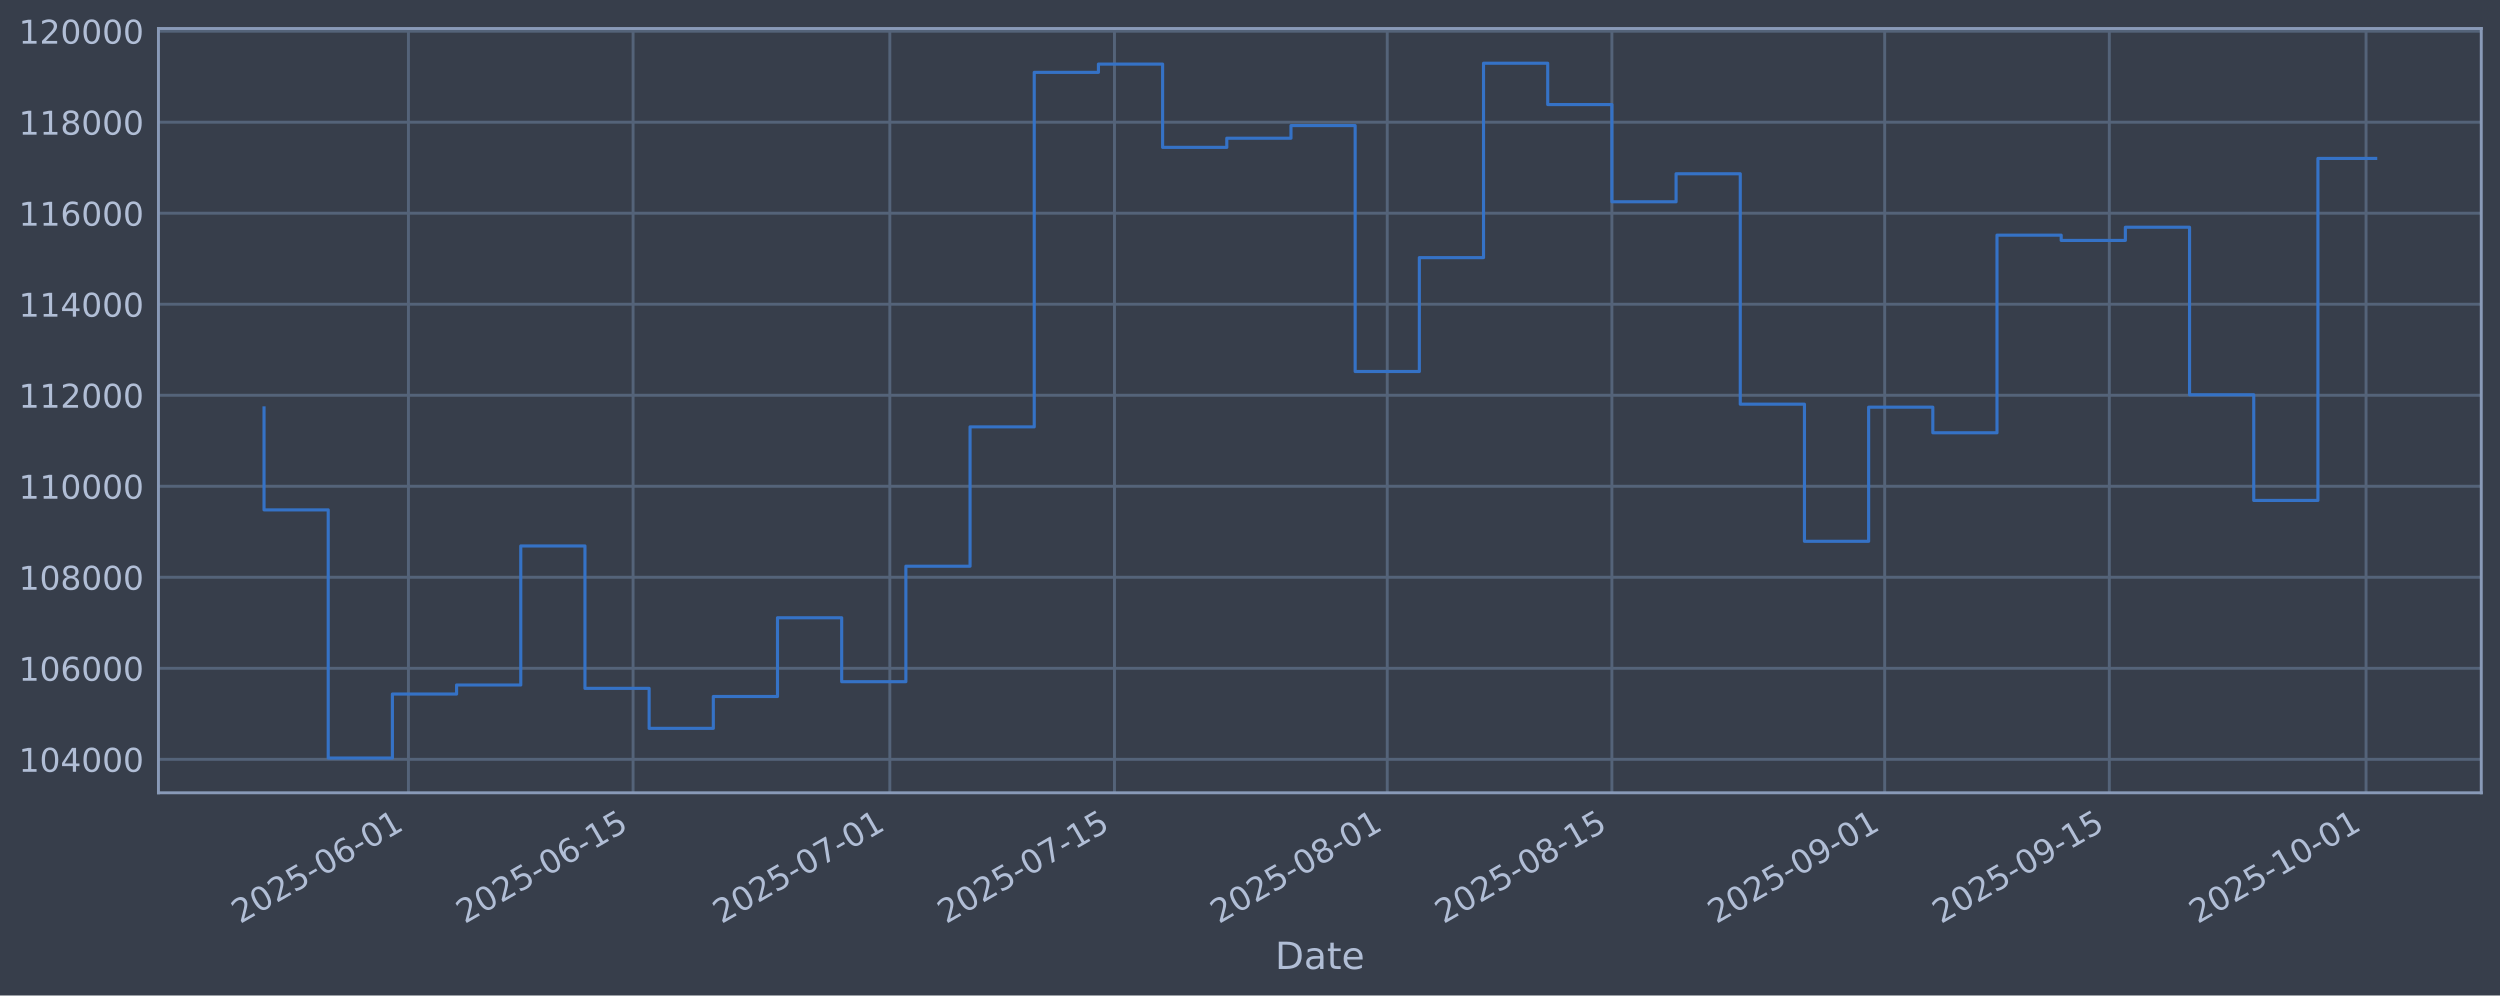
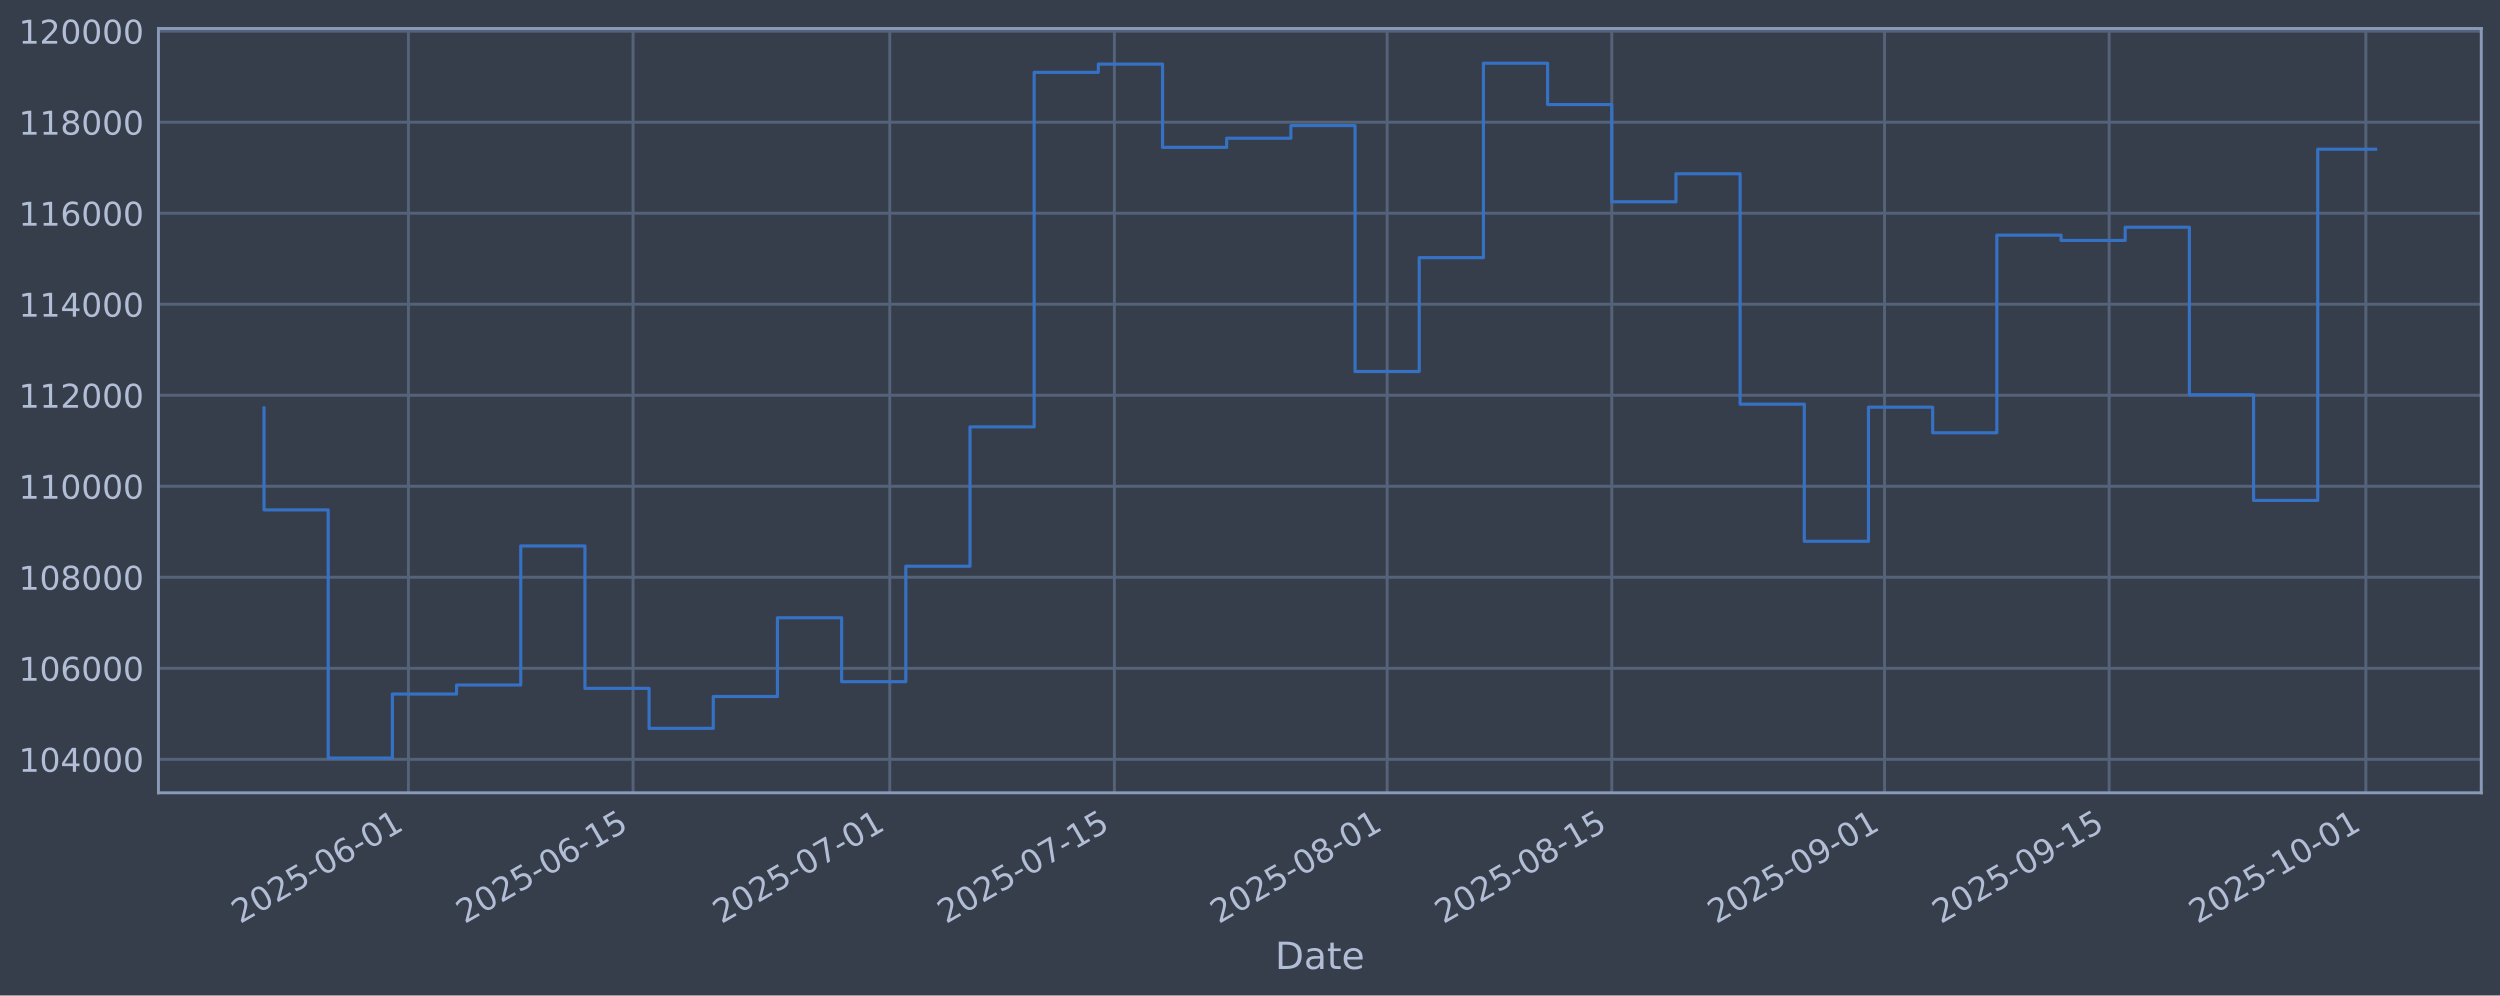
<svg xmlns="http://www.w3.org/2000/svg" xmlns:xlink="http://www.w3.org/1999/xlink" width="960.9pt" height="382.628pt" viewBox="0 0 960.9 382.628" version="1.1">
  <defs>
    <style type="text/css">*{stroke-linejoin: round; stroke-linecap: butt}</style>
  </defs>
  <g id="figure_1">
    <g id="patch_1">
      <path d="M 0 382.628  L 960.9 382.628  L 960.9 0  L 0 0  z " style="fill: #373e4b" />
    </g>
    <g id="axes_1">
      <g id="patch_2">
        <path d="M 60.901 304.718  L 953.701 304.718  L 953.701 10.958  L 60.901 10.958  z " style="fill: #373e4b" />
      </g>
      <g id="matplotlib.axis_1">
        <g id="xtick_1">
          <g id="line2d_1">
-             <path d="M 156.989 304.718  L 156.989 10.958  " clip-path="url(#p8f2a22b284)" style="fill: none; stroke: #546379; stroke-width: 1.12; stroke-linecap: square" />
+             <path d="M 156.984 304.718  L 156.984 10.958  " clip-path="url(#p393ac32be5)" style="fill: none; stroke: #546379; stroke-width: 1.12; stroke-linecap: square" />
          </g>
          <g id="line2d_2" />
          <g id="text_1">
-             <g style="fill: #b1bed6" transform="translate(92.26378 355.2226) rotate(-30) scale(0.126 -0.126)">
+             <g style="fill: #b1bed6" transform="translate(92.25872 355.2226) rotate(-30) scale(0.126 -0.126)">
              <defs>
                <path id="DejaVuSans-32" d="M 1228 531  L 3431 531  L 3431 0  L 469 0  L 469 531  Q 828 903 1448 1529  Q 2069 2156 2228 2338  Q 2531 2678 2651 2914  Q 2772 3150 2772 3378  Q 2772 3750 2511 3984  Q 2250 4219 1831 4219  Q 1534 4219 1204 4116  Q 875 4013 500 3803  L 500 4441  Q 881 4594 1212 4672  Q 1544 4750 1819 4750  Q 2544 4750 2975 4387  Q 3406 4025 3406 3419  Q 3406 3131 3298 2873  Q 3191 2616 2906 2266  Q 2828 2175 2409 1742  Q 1991 1309 1228 531  z " transform="scale(0.015625)" />
                <path id="DejaVuSans-30" d="M 2034 4250  Q 1547 4250 1301 3770  Q 1056 3291 1056 2328  Q 1056 1369 1301 889  Q 1547 409 2034 409  Q 2525 409 2770 889  Q 3016 1369 3016 2328  Q 3016 3291 2770 3770  Q 2525 4250 2034 4250  z M 2034 4750  Q 2819 4750 3233 4129  Q 3647 3509 3647 2328  Q 3647 1150 3233 529  Q 2819 -91 2034 -91  Q 1250 -91 836 529  Q 422 1150 422 2328  Q 422 3509 836 4129  Q 1250 4750 2034 4750  z " transform="scale(0.015625)" />
                <path id="DejaVuSans-35" d="M 691 4666  L 3169 4666  L 3169 4134  L 1269 4134  L 1269 2991  Q 1406 3038 1543 3061  Q 1681 3084 1819 3084  Q 2600 3084 3056 2656  Q 3513 2228 3513 1497  Q 3513 744 3044 326  Q 2575 -91 1722 -91  Q 1428 -91 1123 -41  Q 819 9 494 109  L 494 744  Q 775 591 1075 516  Q 1375 441 1709 441  Q 2250 441 2565 725  Q 2881 1009 2881 1497  Q 2881 1984 2565 2268  Q 2250 2553 1709 2553  Q 1456 2553 1204 2497  Q 953 2441 691 2322  L 691 4666  z " transform="scale(0.015625)" />
                <path id="DejaVuSans-2d" d="M 313 2009  L 1997 2009  L 1997 1497  L 313 1497  L 313 2009  z " transform="scale(0.015625)" />
                <path id="DejaVuSans-36" d="M 2113 2584  Q 1688 2584 1439 2293  Q 1191 2003 1191 1497  Q 1191 994 1439 701  Q 1688 409 2113 409  Q 2538 409 2786 701  Q 3034 994 3034 1497  Q 3034 2003 2786 2293  Q 2538 2584 2113 2584  z M 3366 4563  L 3366 3988  Q 3128 4100 2886 4159  Q 2644 4219 2406 4219  Q 1781 4219 1451 3797  Q 1122 3375 1075 2522  Q 1259 2794 1537 2939  Q 1816 3084 2150 3084  Q 2853 3084 3261 2657  Q 3669 2231 3669 1497  Q 3669 778 3244 343  Q 2819 -91 2113 -91  Q 1303 -91 875 529  Q 447 1150 447 2328  Q 447 3434 972 4092  Q 1497 4750 2381 4750  Q 2619 4750 2861 4703  Q 3103 4656 3366 4563  z " transform="scale(0.015625)" />
                <path id="DejaVuSans-31" d="M 794 531  L 1825 531  L 1825 4091  L 703 3866  L 703 4441  L 1819 4666  L 2450 4666  L 2450 531  L 3481 531  L 3481 0  L 794 0  L 794 531  z " transform="scale(0.015625)" />
              </defs>
              <use xlink:href="#DejaVuSans-32" />
              <use xlink:href="#DejaVuSans-30" transform="translate(63.62305 0)" />
              <use xlink:href="#DejaVuSans-32" transform="translate(127.2461 0)" />
              <use xlink:href="#DejaVuSans-35" transform="translate(190.8691 0)" />
              <use xlink:href="#DejaVuSans-2d" transform="translate(254.4922 0)" />
              <use xlink:href="#DejaVuSans-30" transform="translate(290.5762 0)" />
              <use xlink:href="#DejaVuSans-36" transform="translate(354.1992 0)" />
              <use xlink:href="#DejaVuSans-2d" transform="translate(417.8223 0)" />
              <use xlink:href="#DejaVuSans-30" transform="translate(453.9062 0)" />
              <use xlink:href="#DejaVuSans-31" transform="translate(517.5293 0)" />
            </g>
          </g>
        </g>
        <g id="xtick_2">
          <g id="line2d_3">
-             <path d="M 243.333 304.718  L 243.333 10.958  " clip-path="url(#p8f2a22b284)" style="fill: none; stroke: #546379; stroke-width: 1.12; stroke-linecap: square" />
+             <path d="M 243.321 304.718  L 243.321 10.958  " clip-path="url(#p393ac32be5)" style="fill: none; stroke: #546379; stroke-width: 1.12; stroke-linecap: square" />
          </g>
          <g id="line2d_4" />
          <g id="text_2">
-             <g style="fill: #b1bed6" transform="translate(178.608 355.2226) rotate(-30) scale(0.126 -0.126)">
+             <g style="fill: #b1bed6" transform="translate(178.595 355.2226) rotate(-30) scale(0.126 -0.126)">
              <use xlink:href="#DejaVuSans-32" />
              <use xlink:href="#DejaVuSans-30" transform="translate(63.62305 0)" />
              <use xlink:href="#DejaVuSans-32" transform="translate(127.2461 0)" />
              <use xlink:href="#DejaVuSans-35" transform="translate(190.8691 0)" />
              <use xlink:href="#DejaVuSans-2d" transform="translate(254.4922 0)" />
              <use xlink:href="#DejaVuSans-30" transform="translate(290.5762 0)" />
              <use xlink:href="#DejaVuSans-36" transform="translate(354.1992 0)" />
              <use xlink:href="#DejaVuSans-2d" transform="translate(417.8223 0)" />
              <use xlink:href="#DejaVuSans-31" transform="translate(453.9062 0)" />
              <use xlink:href="#DejaVuSans-35" transform="translate(517.5293 0)" />
            </g>
          </g>
        </g>
        <g id="xtick_3">
          <g id="line2d_5">
-             <path d="M 342.013 304.718  L 342.013 10.958  " clip-path="url(#p8f2a22b284)" style="fill: none; stroke: #546379; stroke-width: 1.12; stroke-linecap: square" />
+             <path d="M 341.991 304.718  L 341.991 10.958  " clip-path="url(#p393ac32be5)" style="fill: none; stroke: #546379; stroke-width: 1.12; stroke-linecap: square" />
          </g>
          <g id="line2d_6" />
          <g id="text_3">
-             <g style="fill: #b1bed6" transform="translate(277.287 355.2226) rotate(-30) scale(0.126 -0.126)">
+             <g style="fill: #b1bed6" transform="translate(277.2651 355.2226) rotate(-30) scale(0.126 -0.126)">
              <defs>
                <path id="DejaVuSans-37" d="M 525 4666  L 3525 4666  L 3525 4397  L 1831 0  L 1172 0  L 2766 4134  L 525 4134  L 525 4666  z " transform="scale(0.015625)" />
              </defs>
              <use xlink:href="#DejaVuSans-32" />
              <use xlink:href="#DejaVuSans-30" transform="translate(63.62305 0)" />
              <use xlink:href="#DejaVuSans-32" transform="translate(127.2461 0)" />
              <use xlink:href="#DejaVuSans-35" transform="translate(190.8691 0)" />
              <use xlink:href="#DejaVuSans-2d" transform="translate(254.4922 0)" />
              <use xlink:href="#DejaVuSans-30" transform="translate(290.5762 0)" />
              <use xlink:href="#DejaVuSans-37" transform="translate(354.1992 0)" />
              <use xlink:href="#DejaVuSans-2d" transform="translate(417.8223 0)" />
              <use xlink:href="#DejaVuSans-30" transform="translate(453.9062 0)" />
              <use xlink:href="#DejaVuSans-31" transform="translate(517.5293 0)" />
            </g>
          </g>
        </g>
        <g id="xtick_4">
          <g id="line2d_7">
-             <path d="M 428.357 304.718  L 428.357 10.958  " clip-path="url(#p8f2a22b284)" style="fill: none; stroke: #546379; stroke-width: 1.12; stroke-linecap: square" />
+             <path d="M 428.327 304.718  L 428.327 10.958  " clip-path="url(#p393ac32be5)" style="fill: none; stroke: #546379; stroke-width: 1.12; stroke-linecap: square" />
          </g>
          <g id="line2d_8" />
          <g id="text_4">
-             <g style="fill: #b1bed6" transform="translate(363.6312 355.2226) rotate(-30) scale(0.126 -0.126)">
+             <g style="fill: #b1bed6" transform="translate(363.6014 355.2226) rotate(-30) scale(0.126 -0.126)">
              <use xlink:href="#DejaVuSans-32" />
              <use xlink:href="#DejaVuSans-30" transform="translate(63.62305 0)" />
              <use xlink:href="#DejaVuSans-32" transform="translate(127.2461 0)" />
              <use xlink:href="#DejaVuSans-35" transform="translate(190.8691 0)" />
              <use xlink:href="#DejaVuSans-2d" transform="translate(254.4922 0)" />
              <use xlink:href="#DejaVuSans-30" transform="translate(290.5762 0)" />
              <use xlink:href="#DejaVuSans-37" transform="translate(354.1992 0)" />
              <use xlink:href="#DejaVuSans-2d" transform="translate(417.8223 0)" />
              <use xlink:href="#DejaVuSans-31" transform="translate(453.9062 0)" />
              <use xlink:href="#DejaVuSans-35" transform="translate(517.5293 0)" />
            </g>
          </g>
        </g>
        <g id="xtick_5">
          <g id="line2d_9">
-             <path d="M 533.203 304.718  L 533.203 10.958  " clip-path="url(#p8f2a22b284)" style="fill: none; stroke: #546379; stroke-width: 1.12; stroke-linecap: square" />
+             <path d="M 533.164 304.718  L 533.164 10.958  " clip-path="url(#p393ac32be5)" style="fill: none; stroke: #546379; stroke-width: 1.12; stroke-linecap: square" />
          </g>
          <g id="line2d_10" />
          <g id="text_5">
-             <g style="fill: #b1bed6" transform="translate(468.4777 355.2226) rotate(-30) scale(0.126 -0.126)">
+             <g style="fill: #b1bed6" transform="translate(468.4383 355.2226) rotate(-30) scale(0.126 -0.126)">
              <defs>
                <path id="DejaVuSans-38" d="M 2034 2216  Q 1584 2216 1326 1975  Q 1069 1734 1069 1313  Q 1069 891 1326 650  Q 1584 409 2034 409  Q 2484 409 2743 651  Q 3003 894 3003 1313  Q 3003 1734 2745 1975  Q 2488 2216 2034 2216  z M 1403 2484  Q 997 2584 770 2862  Q 544 3141 544 3541  Q 544 4100 942 4425  Q 1341 4750 2034 4750  Q 2731 4750 3128 4425  Q 3525 4100 3525 3541  Q 3525 3141 3298 2862  Q 3072 2584 2669 2484  Q 3125 2378 3379 2068  Q 3634 1759 3634 1313  Q 3634 634 3220 271  Q 2806 -91 2034 -91  Q 1263 -91 848 271  Q 434 634 434 1313  Q 434 1759 690 2068  Q 947 2378 1403 2484  z M 1172 3481  Q 1172 3119 1398 2916  Q 1625 2713 2034 2713  Q 2441 2713 2670 2916  Q 2900 3119 2900 3481  Q 2900 3844 2670 4047  Q 2441 4250 2034 4250  Q 1625 4250 1398 4047  Q 1172 3844 1172 3481  z " transform="scale(0.015625)" />
              </defs>
              <use xlink:href="#DejaVuSans-32" />
              <use xlink:href="#DejaVuSans-30" transform="translate(63.62305 0)" />
              <use xlink:href="#DejaVuSans-32" transform="translate(127.2461 0)" />
              <use xlink:href="#DejaVuSans-35" transform="translate(190.8691 0)" />
              <use xlink:href="#DejaVuSans-2d" transform="translate(254.4922 0)" />
              <use xlink:href="#DejaVuSans-30" transform="translate(290.5762 0)" />
              <use xlink:href="#DejaVuSans-38" transform="translate(354.1992 0)" />
              <use xlink:href="#DejaVuSans-2d" transform="translate(417.8223 0)" />
              <use xlink:href="#DejaVuSans-30" transform="translate(453.9062 0)" />
              <use xlink:href="#DejaVuSans-31" transform="translate(517.5293 0)" />
            </g>
          </g>
        </g>
        <g id="xtick_6">
          <g id="line2d_11">
-             <path d="M 619.547 304.718  L 619.547 10.958  " clip-path="url(#p8f2a22b284)" style="fill: none; stroke: #546379; stroke-width: 1.12; stroke-linecap: square" />
+             <path d="M 619.5 304.718  L 619.5 10.958  " clip-path="url(#p393ac32be5)" style="fill: none; stroke: #546379; stroke-width: 1.12; stroke-linecap: square" />
          </g>
          <g id="line2d_12" />
          <g id="text_6">
-             <g style="fill: #b1bed6" transform="translate(554.8219 355.2226) rotate(-30) scale(0.126 -0.126)">
+             <g style="fill: #b1bed6" transform="translate(554.7746 355.2226) rotate(-30) scale(0.126 -0.126)">
              <use xlink:href="#DejaVuSans-32" />
              <use xlink:href="#DejaVuSans-30" transform="translate(63.62305 0)" />
              <use xlink:href="#DejaVuSans-32" transform="translate(127.2461 0)" />
              <use xlink:href="#DejaVuSans-35" transform="translate(190.8691 0)" />
              <use xlink:href="#DejaVuSans-2d" transform="translate(254.4922 0)" />
              <use xlink:href="#DejaVuSans-30" transform="translate(290.5762 0)" />
              <use xlink:href="#DejaVuSans-38" transform="translate(354.1992 0)" />
              <use xlink:href="#DejaVuSans-2d" transform="translate(417.8223 0)" />
              <use xlink:href="#DejaVuSans-31" transform="translate(453.9062 0)" />
              <use xlink:href="#DejaVuSans-35" transform="translate(517.5293 0)" />
            </g>
          </g>
        </g>
        <g id="xtick_7">
          <g id="line2d_13">
-             <path d="M 724.394 304.718  L 724.394 10.958  " clip-path="url(#p8f2a22b284)" style="fill: none; stroke: #546379; stroke-width: 1.12; stroke-linecap: square" />
+             <path d="M 724.337 304.718  L 724.337 10.958  " clip-path="url(#p393ac32be5)" style="fill: none; stroke: #546379; stroke-width: 1.12; stroke-linecap: square" />
          </g>
          <g id="line2d_14" />
          <g id="text_7">
-             <g style="fill: #b1bed6" transform="translate(659.6684 355.2226) rotate(-30) scale(0.126 -0.126)">
+             <g style="fill: #b1bed6" transform="translate(659.6115 355.2226) rotate(-30) scale(0.126 -0.126)">
              <defs>
                <path id="DejaVuSans-39" d="M 703 97  L 703 672  Q 941 559 1184 500  Q 1428 441 1663 441  Q 2288 441 2617 861  Q 2947 1281 2994 2138  Q 2813 1869 2534 1725  Q 2256 1581 1919 1581  Q 1219 1581 811 2004  Q 403 2428 403 3163  Q 403 3881 828 4315  Q 1253 4750 1959 4750  Q 2769 4750 3195 4129  Q 3622 3509 3622 2328  Q 3622 1225 3098 567  Q 2575 -91 1691 -91  Q 1453 -91 1209 -44  Q 966 3 703 97  z M 1959 2075  Q 2384 2075 2632 2365  Q 2881 2656 2881 3163  Q 2881 3666 2632 3958  Q 2384 4250 1959 4250  Q 1534 4250 1286 3958  Q 1038 3666 1038 3163  Q 1038 2656 1286 2365  Q 1534 2075 1959 2075  z " transform="scale(0.015625)" />
              </defs>
              <use xlink:href="#DejaVuSans-32" />
              <use xlink:href="#DejaVuSans-30" transform="translate(63.62305 0)" />
              <use xlink:href="#DejaVuSans-32" transform="translate(127.2461 0)" />
              <use xlink:href="#DejaVuSans-35" transform="translate(190.8691 0)" />
              <use xlink:href="#DejaVuSans-2d" transform="translate(254.4922 0)" />
              <use xlink:href="#DejaVuSans-30" transform="translate(290.5762 0)" />
              <use xlink:href="#DejaVuSans-39" transform="translate(354.1992 0)" />
              <use xlink:href="#DejaVuSans-2d" transform="translate(417.8223 0)" />
              <use xlink:href="#DejaVuSans-30" transform="translate(453.9062 0)" />
              <use xlink:href="#DejaVuSans-31" transform="translate(517.5293 0)" />
            </g>
          </g>
        </g>
        <g id="xtick_8">
          <g id="line2d_15">
-             <path d="M 810.738 304.718  L 810.738 10.958  " clip-path="url(#p8f2a22b284)" style="fill: none; stroke: #546379; stroke-width: 1.12; stroke-linecap: square" />
+             <path d="M 810.673 304.718  L 810.673 10.958  " clip-path="url(#p393ac32be5)" style="fill: none; stroke: #546379; stroke-width: 1.12; stroke-linecap: square" />
          </g>
          <g id="line2d_16" />
          <g id="text_8">
-             <g style="fill: #b1bed6" transform="translate(746.0125 355.2226) rotate(-30) scale(0.126 -0.126)">
+             <g style="fill: #b1bed6" transform="translate(745.9478 355.2226) rotate(-30) scale(0.126 -0.126)">
              <use xlink:href="#DejaVuSans-32" />
              <use xlink:href="#DejaVuSans-30" transform="translate(63.62305 0)" />
              <use xlink:href="#DejaVuSans-32" transform="translate(127.2461 0)" />
              <use xlink:href="#DejaVuSans-35" transform="translate(190.8691 0)" />
              <use xlink:href="#DejaVuSans-2d" transform="translate(254.4922 0)" />
              <use xlink:href="#DejaVuSans-30" transform="translate(290.5762 0)" />
              <use xlink:href="#DejaVuSans-39" transform="translate(354.1992 0)" />
              <use xlink:href="#DejaVuSans-2d" transform="translate(417.8223 0)" />
              <use xlink:href="#DejaVuSans-31" transform="translate(453.9062 0)" />
              <use xlink:href="#DejaVuSans-35" transform="translate(517.5293 0)" />
            </g>
          </g>
        </g>
        <g id="xtick_9">
          <g id="line2d_17">
-             <path d="M 909.417 304.718  L 909.417 10.958  " clip-path="url(#p8f2a22b284)" style="fill: none; stroke: #546379; stroke-width: 1.12; stroke-linecap: square" />
+             <path d="M 909.343 304.718  L 909.343 10.958  " clip-path="url(#p393ac32be5)" style="fill: none; stroke: #546379; stroke-width: 1.12; stroke-linecap: square" />
          </g>
          <g id="line2d_18" />
          <g id="text_9">
-             <g style="fill: #b1bed6" transform="translate(844.6916 355.2226) rotate(-30) scale(0.126 -0.126)">
+             <g style="fill: #b1bed6" transform="translate(844.6179 355.2226) rotate(-30) scale(0.126 -0.126)">
              <use xlink:href="#DejaVuSans-32" />
              <use xlink:href="#DejaVuSans-30" transform="translate(63.62305 0)" />
              <use xlink:href="#DejaVuSans-32" transform="translate(127.2461 0)" />
              <use xlink:href="#DejaVuSans-35" transform="translate(190.8691 0)" />
              <use xlink:href="#DejaVuSans-2d" transform="translate(254.4922 0)" />
              <use xlink:href="#DejaVuSans-31" transform="translate(290.5762 0)" />
              <use xlink:href="#DejaVuSans-30" transform="translate(354.1992 0)" />
              <use xlink:href="#DejaVuSans-2d" transform="translate(417.8223 0)" />
              <use xlink:href="#DejaVuSans-30" transform="translate(453.9062 0)" />
              <use xlink:href="#DejaVuSans-31" transform="translate(517.5293 0)" />
            </g>
          </g>
        </g>
        <g id="text_10">
          <g style="fill: #b1bed6" transform="translate(490.0914 372.4337) scale(0.144 -0.144)">
            <defs>
              <path id="DejaVuSans-44" d="M 1259 4147  L 1259 519  L 2022 519  Q 2988 519 3436 956  Q 3884 1394 3884 2338  Q 3884 3275 3436 3711  Q 2988 4147 2022 4147  L 1259 4147  z M 628 4666  L 1925 4666  Q 3281 4666 3915 4102  Q 4550 3538 4550 2338  Q 4550 1131 3912 565  Q 3275 0 1925 0  L 628 0  L 628 4666  z " transform="scale(0.015625)" />
              <path id="DejaVuSans-61" d="M 2194 1759  Q 1497 1759 1228 1600  Q 959 1441 959 1056  Q 959 750 1161 570  Q 1363 391 1709 391  Q 2188 391 2477 730  Q 2766 1069 2766 1631  L 2766 1759  L 2194 1759  z M 3341 1997  L 3341 0  L 2766 0  L 2766 531  Q 2569 213 2275 61  Q 1981 -91 1556 -91  Q 1019 -91 701 211  Q 384 513 384 1019  Q 384 1609 779 1909  Q 1175 2209 1959 2209  L 2766 2209  L 2766 2266  Q 2766 2663 2505 2880  Q 2244 3097 1772 3097  Q 1472 3097 1187 3025  Q 903 2953 641 2809  L 641 3341  Q 956 3463 1253 3523  Q 1550 3584 1831 3584  Q 2591 3584 2966 3190  Q 3341 2797 3341 1997  z " transform="scale(0.015625)" />
              <path id="DejaVuSans-74" d="M 1172 4494  L 1172 3500  L 2356 3500  L 2356 3053  L 1172 3053  L 1172 1153  Q 1172 725 1289 603  Q 1406 481 1766 481  L 2356 481  L 2356 0  L 1766 0  Q 1100 0 847 248  Q 594 497 594 1153  L 594 3053  L 172 3053  L 172 3500  L 594 3500  L 594 4494  L 1172 4494  z " transform="scale(0.015625)" />
              <path id="DejaVuSans-65" d="M 3597 1894  L 3597 1613  L 953 1613  Q 991 1019 1311 708  Q 1631 397 2203 397  Q 2534 397 2845 478  Q 3156 559 3463 722  L 3463 178  Q 3153 47 2828 -22  Q 2503 -91 2169 -91  Q 1331 -91 842 396  Q 353 884 353 1716  Q 353 2575 817 3079  Q 1281 3584 2069 3584  Q 2775 3584 3186 3129  Q 3597 2675 3597 1894  z M 3022 2063  Q 3016 2534 2758 2815  Q 2500 3097 2075 3097  Q 1594 3097 1305 2825  Q 1016 2553 972 2059  L 3022 2063  z " transform="scale(0.015625)" />
            </defs>
            <use xlink:href="#DejaVuSans-44" />
            <use xlink:href="#DejaVuSans-61" transform="translate(77.00195 0)" />
            <use xlink:href="#DejaVuSans-74" transform="translate(138.2812 0)" />
            <use xlink:href="#DejaVuSans-65" transform="translate(177.4902 0)" />
          </g>
        </g>
      </g>
      <g id="matplotlib.axis_2">
        <g id="ytick_1">
          <g id="line2d_19">
-             <path d="M 60.901 291.85  L 953.701 291.85  " clip-path="url(#p8f2a22b284)" style="fill: none; stroke: #546379; stroke-width: 1.12; stroke-linecap: square" />
+             <path d="M 60.901 291.85  L 953.701 291.85  " clip-path="url(#p393ac32be5)" style="fill: none; stroke: #546379; stroke-width: 1.12; stroke-linecap: square" />
          </g>
          <g id="line2d_20" />
          <g id="text_11">
            <g style="fill: #b1bed6" transform="translate(7.2 296.6367) scale(0.126 -0.126)">
              <defs>
                <path id="DejaVuSans-34" d="M 2419 4116  L 825 1625  L 2419 1625  L 2419 4116  z M 2253 4666  L 3047 4666  L 3047 1625  L 3713 1625  L 3713 1100  L 3047 1100  L 3047 0  L 2419 0  L 2419 1100  L 313 1100  L 313 1709  L 2253 4666  z " transform="scale(0.015625)" />
              </defs>
              <use xlink:href="#DejaVuSans-31" />
              <use xlink:href="#DejaVuSans-30" transform="translate(63.62305 0)" />
              <use xlink:href="#DejaVuSans-34" transform="translate(127.2461 0)" />
              <use xlink:href="#DejaVuSans-30" transform="translate(190.8691 0)" />
              <use xlink:href="#DejaVuSans-30" transform="translate(254.4922 0)" />
              <use xlink:href="#DejaVuSans-30" transform="translate(318.1152 0)" />
            </g>
          </g>
        </g>
        <g id="ytick_2">
          <g id="line2d_21">
-             <path d="M 60.901 256.867  L 953.701 256.867  " clip-path="url(#p8f2a22b284)" style="fill: none; stroke: #546379; stroke-width: 1.12; stroke-linecap: square" />
+             <path d="M 60.901 256.867  L 953.701 256.867  " clip-path="url(#p393ac32be5)" style="fill: none; stroke: #546379; stroke-width: 1.12; stroke-linecap: square" />
          </g>
          <g id="line2d_22" />
          <g id="text_12">
            <g style="fill: #b1bed6" transform="translate(7.2 261.6538) scale(0.126 -0.126)">
              <use xlink:href="#DejaVuSans-31" />
              <use xlink:href="#DejaVuSans-30" transform="translate(63.62305 0)" />
              <use xlink:href="#DejaVuSans-36" transform="translate(127.2461 0)" />
              <use xlink:href="#DejaVuSans-30" transform="translate(190.8691 0)" />
              <use xlink:href="#DejaVuSans-30" transform="translate(254.4922 0)" />
              <use xlink:href="#DejaVuSans-30" transform="translate(318.1152 0)" />
            </g>
          </g>
        </g>
        <g id="ytick_3">
          <g id="line2d_23">
-             <path d="M 60.901 221.884  L 953.701 221.884  " clip-path="url(#p8f2a22b284)" style="fill: none; stroke: #546379; stroke-width: 1.12; stroke-linecap: square" />
+             <path d="M 60.901 221.884  L 953.701 221.884  " clip-path="url(#p393ac32be5)" style="fill: none; stroke: #546379; stroke-width: 1.12; stroke-linecap: square" />
          </g>
          <g id="line2d_24" />
          <g id="text_13">
            <g style="fill: #b1bed6" transform="translate(7.2 226.671) scale(0.126 -0.126)">
              <use xlink:href="#DejaVuSans-31" />
              <use xlink:href="#DejaVuSans-30" transform="translate(63.62305 0)" />
              <use xlink:href="#DejaVuSans-38" transform="translate(127.2461 0)" />
              <use xlink:href="#DejaVuSans-30" transform="translate(190.8691 0)" />
              <use xlink:href="#DejaVuSans-30" transform="translate(254.4922 0)" />
              <use xlink:href="#DejaVuSans-30" transform="translate(318.1152 0)" />
            </g>
          </g>
        </g>
        <g id="ytick_4">
          <g id="line2d_25">
-             <path d="M 60.901 186.901  L 953.701 186.901  " clip-path="url(#p8f2a22b284)" style="fill: none; stroke: #546379; stroke-width: 1.12; stroke-linecap: square" />
+             <path d="M 60.901 186.901  L 953.701 186.901  " clip-path="url(#p393ac32be5)" style="fill: none; stroke: #546379; stroke-width: 1.12; stroke-linecap: square" />
          </g>
          <g id="line2d_26" />
          <g id="text_14">
            <g style="fill: #b1bed6" transform="translate(7.2 191.6882) scale(0.126 -0.126)">
              <use xlink:href="#DejaVuSans-31" />
              <use xlink:href="#DejaVuSans-31" transform="translate(63.62305 0)" />
              <use xlink:href="#DejaVuSans-30" transform="translate(127.2461 0)" />
              <use xlink:href="#DejaVuSans-30" transform="translate(190.8691 0)" />
              <use xlink:href="#DejaVuSans-30" transform="translate(254.4922 0)" />
              <use xlink:href="#DejaVuSans-30" transform="translate(318.1152 0)" />
            </g>
          </g>
        </g>
        <g id="ytick_5">
          <g id="line2d_27">
-             <path d="M 60.901 151.918  L 953.701 151.918  " clip-path="url(#p8f2a22b284)" style="fill: none; stroke: #546379; stroke-width: 1.12; stroke-linecap: square" />
+             <path d="M 60.901 151.918  L 953.701 151.918  " clip-path="url(#p393ac32be5)" style="fill: none; stroke: #546379; stroke-width: 1.12; stroke-linecap: square" />
          </g>
          <g id="line2d_28" />
          <g id="text_15">
            <g style="fill: #b1bed6" transform="translate(7.2 156.7053) scale(0.126 -0.126)">
              <use xlink:href="#DejaVuSans-31" />
              <use xlink:href="#DejaVuSans-31" transform="translate(63.62305 0)" />
              <use xlink:href="#DejaVuSans-32" transform="translate(127.2461 0)" />
              <use xlink:href="#DejaVuSans-30" transform="translate(190.8691 0)" />
              <use xlink:href="#DejaVuSans-30" transform="translate(254.4922 0)" />
              <use xlink:href="#DejaVuSans-30" transform="translate(318.1152 0)" />
            </g>
          </g>
        </g>
        <g id="ytick_6">
          <g id="line2d_29">
-             <path d="M 60.901 116.936  L 953.701 116.936  " clip-path="url(#p8f2a22b284)" style="fill: none; stroke: #546379; stroke-width: 1.12; stroke-linecap: square" />
+             <path d="M 60.901 116.936  L 953.701 116.936  " clip-path="url(#p393ac32be5)" style="fill: none; stroke: #546379; stroke-width: 1.12; stroke-linecap: square" />
          </g>
          <g id="line2d_30" />
          <g id="text_16">
            <g style="fill: #b1bed6" transform="translate(7.2 121.7225) scale(0.126 -0.126)">
              <use xlink:href="#DejaVuSans-31" />
              <use xlink:href="#DejaVuSans-31" transform="translate(63.62305 0)" />
              <use xlink:href="#DejaVuSans-34" transform="translate(127.2461 0)" />
              <use xlink:href="#DejaVuSans-30" transform="translate(190.8691 0)" />
              <use xlink:href="#DejaVuSans-30" transform="translate(254.4922 0)" />
              <use xlink:href="#DejaVuSans-30" transform="translate(318.1152 0)" />
            </g>
          </g>
        </g>
        <g id="ytick_7">
          <g id="line2d_31">
-             <path d="M 60.901 81.953  L 953.701 81.953  " clip-path="url(#p8f2a22b284)" style="fill: none; stroke: #546379; stroke-width: 1.12; stroke-linecap: square" />
+             <path d="M 60.901 81.953  L 953.701 81.953  " clip-path="url(#p393ac32be5)" style="fill: none; stroke: #546379; stroke-width: 1.12; stroke-linecap: square" />
          </g>
          <g id="line2d_32" />
          <g id="text_17">
            <g style="fill: #b1bed6" transform="translate(7.2 86.73969) scale(0.126 -0.126)">
              <use xlink:href="#DejaVuSans-31" />
              <use xlink:href="#DejaVuSans-31" transform="translate(63.62305 0)" />
              <use xlink:href="#DejaVuSans-36" transform="translate(127.2461 0)" />
              <use xlink:href="#DejaVuSans-30" transform="translate(190.8691 0)" />
              <use xlink:href="#DejaVuSans-30" transform="translate(254.4922 0)" />
              <use xlink:href="#DejaVuSans-30" transform="translate(318.1152 0)" />
            </g>
          </g>
        </g>
        <g id="ytick_8">
          <g id="line2d_33">
-             <path d="M 60.901 46.97  L 953.701 46.97  " clip-path="url(#p8f2a22b284)" style="fill: none; stroke: #546379; stroke-width: 1.12; stroke-linecap: square" />
+             <path d="M 60.901 46.97  L 953.701 46.97  " clip-path="url(#p393ac32be5)" style="fill: none; stroke: #546379; stroke-width: 1.12; stroke-linecap: square" />
          </g>
          <g id="line2d_34" />
          <g id="text_18">
            <g style="fill: #b1bed6" transform="translate(7.2 51.75686) scale(0.126 -0.126)">
              <use xlink:href="#DejaVuSans-31" />
              <use xlink:href="#DejaVuSans-31" transform="translate(63.62305 0)" />
              <use xlink:href="#DejaVuSans-38" transform="translate(127.2461 0)" />
              <use xlink:href="#DejaVuSans-30" transform="translate(190.8691 0)" />
              <use xlink:href="#DejaVuSans-30" transform="translate(254.4922 0)" />
              <use xlink:href="#DejaVuSans-30" transform="translate(318.1152 0)" />
            </g>
          </g>
        </g>
        <g id="ytick_9">
          <g id="line2d_35">
-             <path d="M 60.901 11.987  L 953.701 11.987  " clip-path="url(#p8f2a22b284)" style="fill: none; stroke: #546379; stroke-width: 1.12; stroke-linecap: square" />
+             <path d="M 60.901 11.987  L 953.701 11.987  " clip-path="url(#p393ac32be5)" style="fill: none; stroke: #546379; stroke-width: 1.12; stroke-linecap: square" />
          </g>
          <g id="line2d_36" />
          <g id="text_19">
            <g style="fill: #b1bed6" transform="translate(7.2 16.77403) scale(0.126 -0.126)">
              <use xlink:href="#DejaVuSans-31" />
              <use xlink:href="#DejaVuSans-32" transform="translate(63.62305 0)" />
              <use xlink:href="#DejaVuSans-30" transform="translate(127.2461 0)" />
              <use xlink:href="#DejaVuSans-30" transform="translate(190.8691 0)" />
              <use xlink:href="#DejaVuSans-30" transform="translate(254.4922 0)" />
              <use xlink:href="#DejaVuSans-30" transform="translate(318.1152 0)" />
            </g>
          </g>
        </g>
      </g>
      <g id="line2d_37">
-         <path d="M 101.482 156.778  L 101.482 195.974  L 126.152 195.974  L 126.152 291.366  L 150.822 291.366  L 150.822 266.759  L 175.492 266.759  L 175.492 263.286  L 200.161 263.286  L 200.161 209.841  L 224.831 209.841  L 224.831 264.586  L 249.501 264.586  L 249.501 279.95  L 274.171 279.95  L 274.171 267.706  L 298.84 267.706  L 298.84 237.446  L 323.51 237.446  L 323.51 262.012  L 348.18 262.012  L 348.18 217.631  L 372.85 217.631  L 372.85 164.07  L 397.519 164.07  L 397.519 27.81  L 422.189 27.81  L 422.189 24.636  L 446.859 24.636  L 446.859 56.646  L 471.529 56.646  L 471.529 53.121  L 496.199 53.121  L 496.199 48.272  L 520.868 48.272  L 520.868 142.793  L 545.538 142.793  L 545.538 99.016  L 570.208 99.016  L 570.208 24.311  L 594.878 24.311  L 594.878 40.185  L 619.547 40.185  L 619.547 77.56  L 644.217 77.56  L 644.217 66.788  L 668.887 66.788  L 668.887 155.356  L 693.557 155.356  L 693.557 208.052  L 718.226 208.052  L 718.226 156.509  L 742.896 156.509  L 742.896 166.341  L 767.566 166.341  L 767.566 90.389  L 792.236 90.389  L 792.236 92.406  L 816.905 92.406  L 816.905 87.351  L 841.575 87.351  L 841.575 151.739  L 866.245 151.739  L 866.245 192.344  L 890.915 192.344  L 890.915 60.895  L 913.119 60.895  " clip-path="url(#p8f2a22b284)" style="fill: none; stroke: #3572c6; stroke-width: 1.2; stroke-linecap: square" />
+         <path d="M 101.482 156.778  L 101.482 195.974  L 126.15 195.974  L 126.15 291.366  L 150.817 291.366  L 150.817 266.759  L 175.485 266.759  L 175.485 263.286  L 200.152 263.286  L 200.152 209.841  L 224.82 209.841  L 224.82 264.586  L 249.487 264.586  L 249.487 279.95  L 274.155 279.95  L 274.155 267.706  L 298.822 267.706  L 298.822 237.446  L 323.49 237.446  L 323.49 262.012  L 348.157 262.012  L 348.157 217.631  L 372.825 217.631  L 372.825 164.07  L 397.492 164.07  L 397.492 27.81  L 422.16 27.81  L 422.16 24.636  L 446.828 24.636  L 446.828 56.646  L 471.495 56.646  L 471.495 53.121  L 496.163 53.121  L 496.163 48.272  L 520.83 48.272  L 520.83 142.793  L 545.498 142.793  L 545.498 99.016  L 570.165 99.016  L 570.165 24.311  L 594.833 24.311  L 594.833 40.185  L 619.5 40.185  L 619.5 77.56  L 644.168 77.56  L 644.168 66.788  L 668.835 66.788  L 668.835 155.356  L 693.503 155.356  L 693.503 208.052  L 718.17 208.052  L 718.17 156.509  L 742.838 156.509  L 742.838 166.341  L 767.505 166.341  L 767.505 90.389  L 792.173 90.389  L 792.173 92.406  L 816.84 92.406  L 816.84 87.351  L 841.508 87.351  L 841.508 151.739  L 866.175 151.739  L 866.175 192.344  L 890.843 192.344  L 890.843 57.362  L 913.119 57.362  " clip-path="url(#p393ac32be5)" style="fill: none; stroke: #3572c6; stroke-width: 1.2; stroke-linecap: square" />
      </g>
      <g id="patch_3">
        <path d="M 60.901 304.718  L 60.901 10.958  " style="fill: none; stroke: #899ab8; stroke-width: 1.12; stroke-linejoin: miter; stroke-linecap: square" />
      </g>
      <g id="patch_4">
        <path d="M 953.701 304.718  L 953.701 10.958  " style="fill: none; stroke: #899ab8; stroke-width: 1.12; stroke-linejoin: miter; stroke-linecap: square" />
      </g>
      <g id="patch_5">
        <path d="M 60.901 304.718  L 953.701 304.718  " style="fill: none; stroke: #899ab8; stroke-width: 1.12; stroke-linejoin: miter; stroke-linecap: square" />
      </g>
      <g id="patch_6">
        <path d="M 60.901 10.958  L 953.701 10.958  " style="fill: none; stroke: #899ab8; stroke-width: 1.12; stroke-linejoin: miter; stroke-linecap: square" />
      </g>
    </g>
  </g>
  <defs>
-     <clipPath id="p8f2a22b284">
+     <clipPath id="p393ac32be5">
      <rect x="60.901" y="10.958" width="892.8" height="293.76" />
    </clipPath>
  </defs>
</svg>
